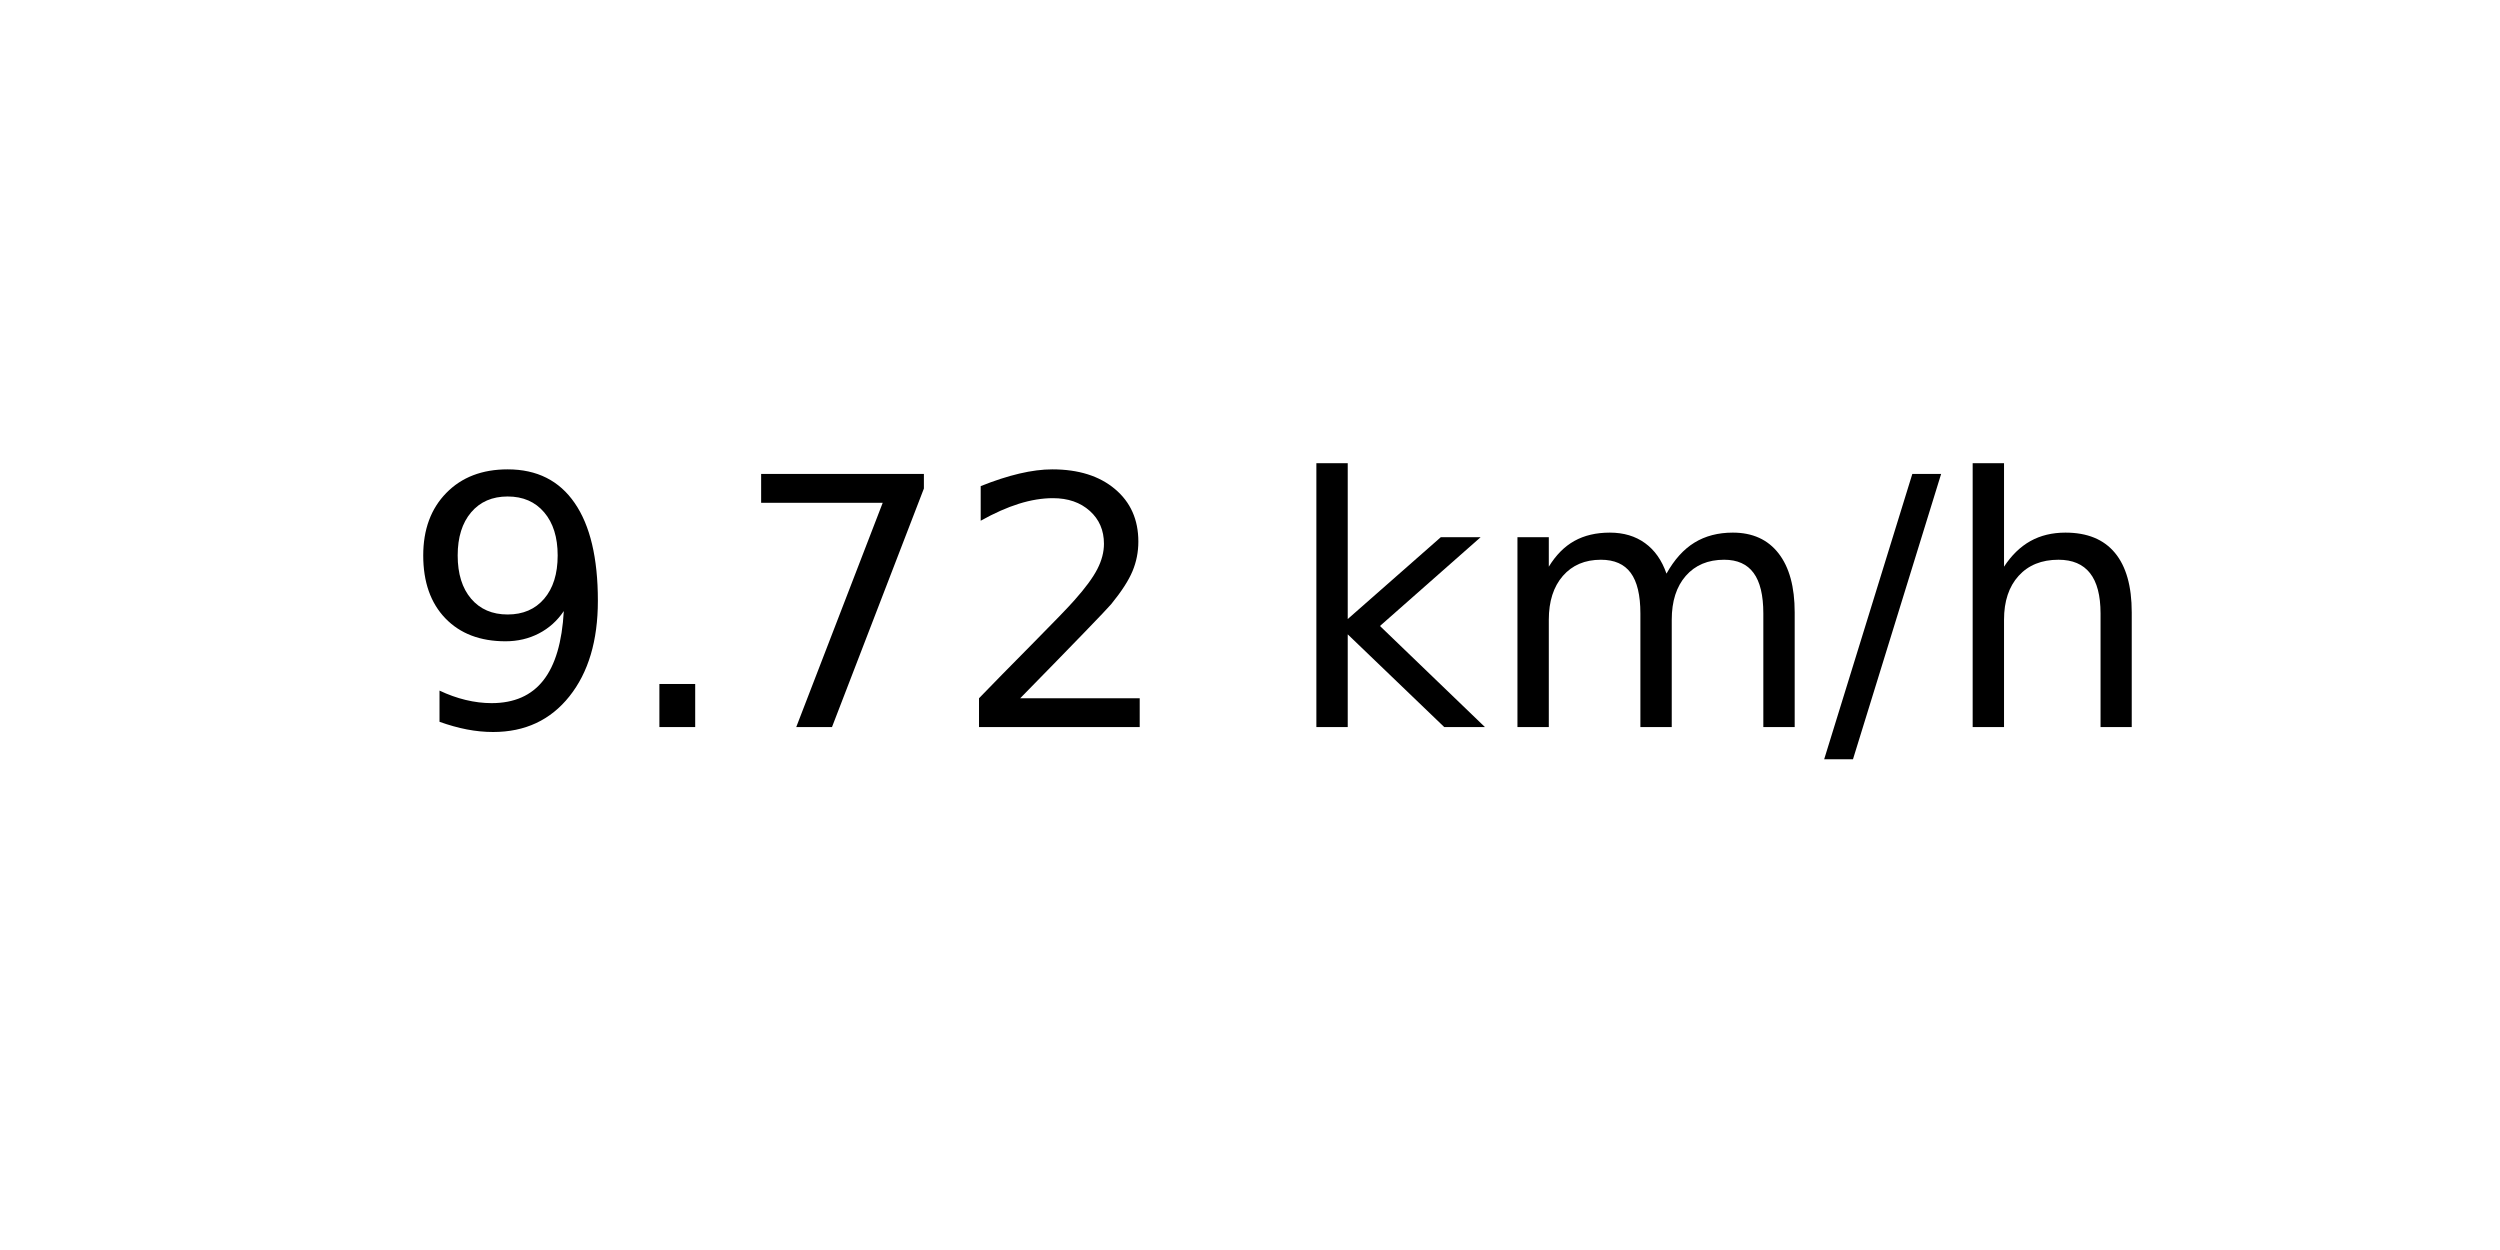
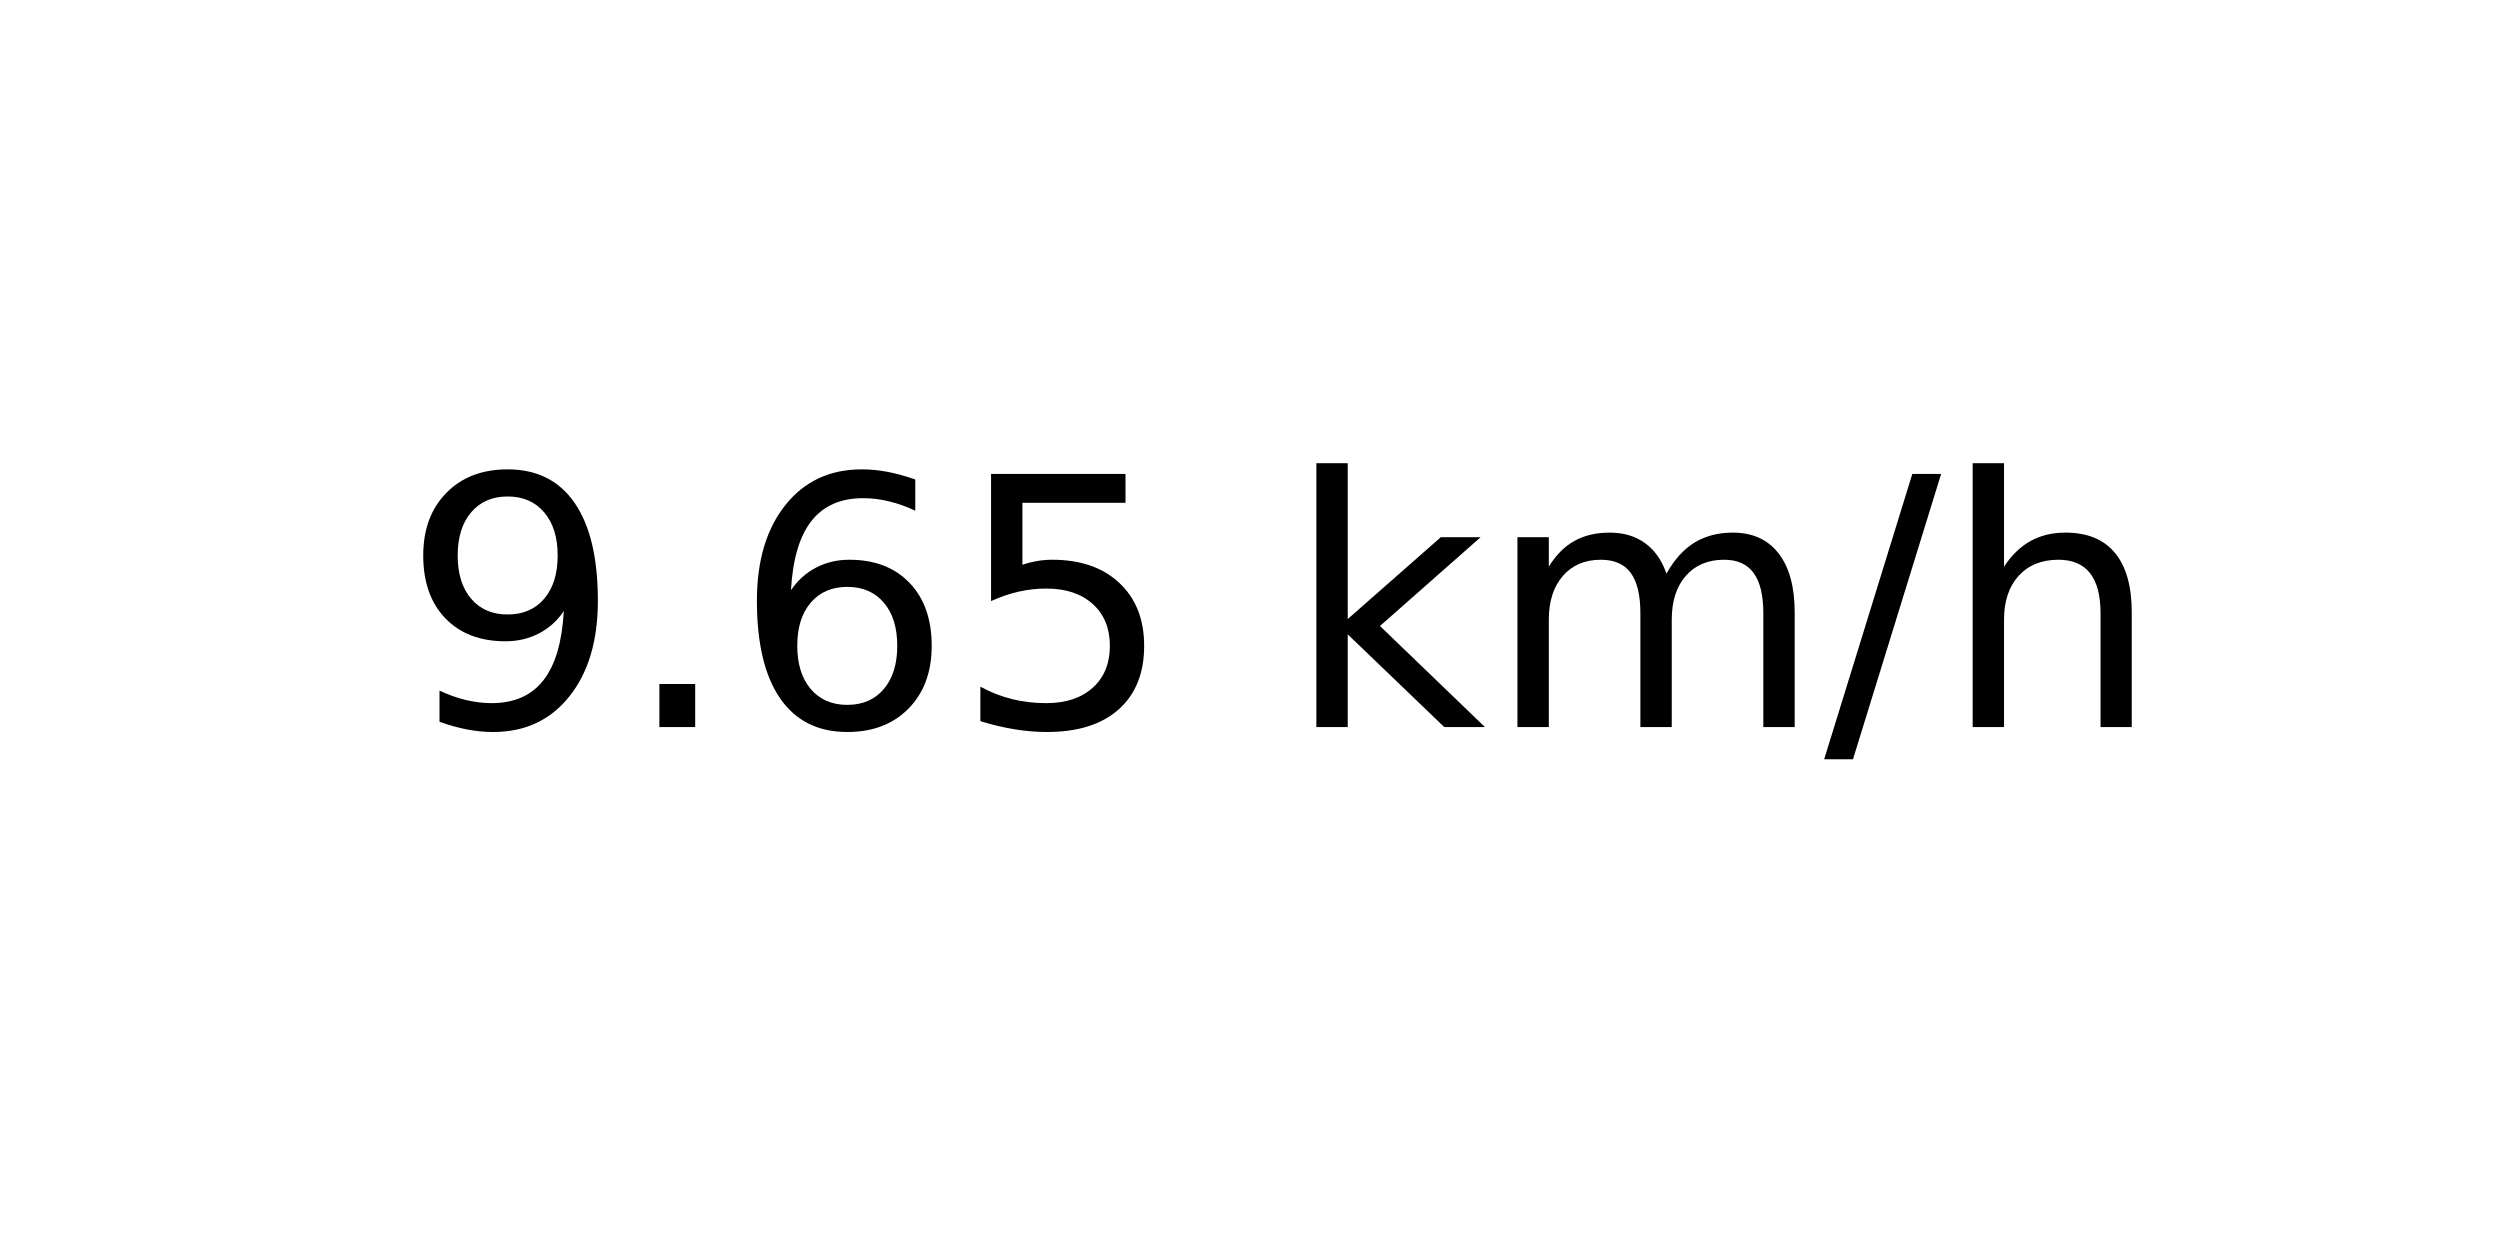
<svg xmlns="http://www.w3.org/2000/svg" xmlns:xlink="http://www.w3.org/1999/xlink" width="72pt" height="36pt" viewBox="0 0 72 36" version="1.1">
  <defs>
    <style type="text/css">*{stroke-linejoin: round; stroke-linecap: butt}</style>
  </defs>
  <g id="figure_1">
    <g id="axes_1">
      <g id="text_1">
        <g transform="translate(11.55937 20.93937) scale(0.1 -0.1)">
          <defs>
            <path id="DejaVuSans-39" d="M 703 97  L 703 672  Q 941 559 1184 500  Q 1428 441 1663 441  Q 2288 441 2617 861  Q 2947 1281 2994 2138  Q 2813 1869 2534 1725  Q 2256 1581 1919 1581  Q 1219 1581 811 2004  Q 403 2428 403 3163  Q 403 3881 828 4315  Q 1253 4750 1959 4750  Q 2769 4750 3195 4129  Q 3622 3509 3622 2328  Q 3622 1225 3098 567  Q 2575 -91 1691 -91  Q 1453 -91 1209 -44  Q 966 3 703 97  z M 1959 2075  Q 2384 2075 2632 2365  Q 2881 2656 2881 3163  Q 2881 3666 2632 3958  Q 2384 4250 1959 4250  Q 1534 4250 1286 3958  Q 1038 3666 1038 3163  Q 1038 2656 1286 2365  Q 1534 2075 1959 2075  z " transform="scale(0.015625)" />
            <path id="DejaVuSans-2e" d="M 684 794  L 1344 794  L 1344 0  L 684 0  L 684 794  z " transform="scale(0.015625)" />
-             <path id="DejaVuSans-37" d="M 525 4666  L 3525 4666  L 3525 4397  L 1831 0  L 1172 0  L 2766 4134  L 525 4134  L 525 4666  z " transform="scale(0.015625)" />
-             <path id="DejaVuSans-32" d="M 1228 531  L 3431 531  L 3431 0  L 469 0  L 469 531  Q 828 903 1448 1529  Q 2069 2156 2228 2338  Q 2531 2678 2651 2914  Q 2772 3150 2772 3378  Q 2772 3750 2511 3984  Q 2250 4219 1831 4219  Q 1534 4219 1204 4116  Q 875 4013 500 3803  L 500 4441  Q 881 4594 1212 4672  Q 1544 4750 1819 4750  Q 2544 4750 2975 4387  Q 3406 4025 3406 3419  Q 3406 3131 3298 2873  Q 3191 2616 2906 2266  Q 2828 2175 2409 1742  Q 1991 1309 1228 531  z " transform="scale(0.015625)" />
+             <path id="DejaVuSans-36" d="M 2113 2584  Q 1688 2584 1439 2293  Q 1191 2003 1191 1497  Q 1191 994 1439 701  Q 1688 409 2113 409  Q 2538 409 2786 701  Q 3034 994 3034 1497  Q 3034 2003 2786 2293  Q 2538 2584 2113 2584  z M 3366 4563  L 3366 3988  Q 3128 4100 2886 4159  Q 2644 4219 2406 4219  Q 1781 4219 1451 3797  Q 1122 3375 1075 2522  Q 1259 2794 1537 2939  Q 1816 3084 2150 3084  Q 2853 3084 3261 2657  Q 3669 2231 3669 1497  Q 3669 778 3244 343  Q 2819 -91 2113 -91  Q 1303 -91 875 529  Q 447 1150 447 2328  Q 447 3434 972 4092  Q 1497 4750 2381 4750  Q 2619 4750 2861 4703  Q 3103 4656 3366 4563  z " transform="scale(0.015625)" />
+             <path id="DejaVuSans-35" d="M 691 4666  L 3169 4666  L 3169 4134  L 1269 4134  L 1269 2991  Q 1406 3038 1543 3061  Q 1681 3084 1819 3084  Q 2600 3084 3056 2656  Q 3513 2228 3513 1497  Q 3513 744 3044 326  Q 2575 -91 1722 -91  Q 1428 -91 1123 -41  Q 819 9 494 109  L 494 744  Q 775 591 1075 516  Q 1375 441 1709 441  Q 2250 441 2565 725  Q 2881 1009 2881 1497  Q 2881 1984 2565 2268  Q 2250 2553 1709 2553  Q 1456 2553 1204 2497  Q 953 2441 691 2322  L 691 4666  z " transform="scale(0.015625)" />
            <path id="DejaVuSans-20" transform="scale(0.015625)" />
            <path id="DejaVuSans-6b" d="M 581 4863  L 1159 4863  L 1159 1991  L 2875 3500  L 3609 3500  L 1753 1863  L 3688 0  L 2938 0  L 1159 1709  L 1159 0  L 581 0  L 581 4863  z " transform="scale(0.015625)" />
            <path id="DejaVuSans-6d" d="M 3328 2828  Q 3544 3216 3844 3400  Q 4144 3584 4550 3584  Q 5097 3584 5394 3201  Q 5691 2819 5691 2113  L 5691 0  L 5113 0  L 5113 2094  Q 5113 2597 4934 2840  Q 4756 3084 4391 3084  Q 3944 3084 3684 2787  Q 3425 2491 3425 1978  L 3425 0  L 2847 0  L 2847 2094  Q 2847 2600 2669 2842  Q 2491 3084 2119 3084  Q 1678 3084 1418 2786  Q 1159 2488 1159 1978  L 1159 0  L 581 0  L 581 3500  L 1159 3500  L 1159 2956  Q 1356 3278 1631 3431  Q 1906 3584 2284 3584  Q 2666 3584 2933 3390  Q 3200 3197 3328 2828  z " transform="scale(0.015625)" />
            <path id="DejaVuSans-2f" d="M 1625 4666  L 2156 4666  L 531 -594  L 0 -594  L 1625 4666  z " transform="scale(0.015625)" />
            <path id="DejaVuSans-68" d="M 3513 2113  L 3513 0  L 2938 0  L 2938 2094  Q 2938 2591 2744 2837  Q 2550 3084 2163 3084  Q 1697 3084 1428 2787  Q 1159 2491 1159 1978  L 1159 0  L 581 0  L 581 4863  L 1159 4863  L 1159 2956  Q 1366 3272 1645 3428  Q 1925 3584 2291 3584  Q 2894 3584 3203 3211  Q 3513 2838 3513 2113  z " transform="scale(0.015625)" />
          </defs>
          <use xlink:href="#DejaVuSans-39" />
          <use xlink:href="#DejaVuSans-2e" x="63.623" />
-           <use xlink:href="#DejaVuSans-37" x="95.41" />
-           <use xlink:href="#DejaVuSans-32" x="159.033" />
+           <use xlink:href="#DejaVuSans-36" x="95.41" />
+           <use xlink:href="#DejaVuSans-35" x="159.033" />
          <use xlink:href="#DejaVuSans-20" x="222.656" />
          <use xlink:href="#DejaVuSans-6b" x="254.443" />
          <use xlink:href="#DejaVuSans-6d" x="312.354" />
          <use xlink:href="#DejaVuSans-2f" x="409.766" />
          <use xlink:href="#DejaVuSans-68" x="443.457" />
        </g>
      </g>
    </g>
  </g>
</svg>
